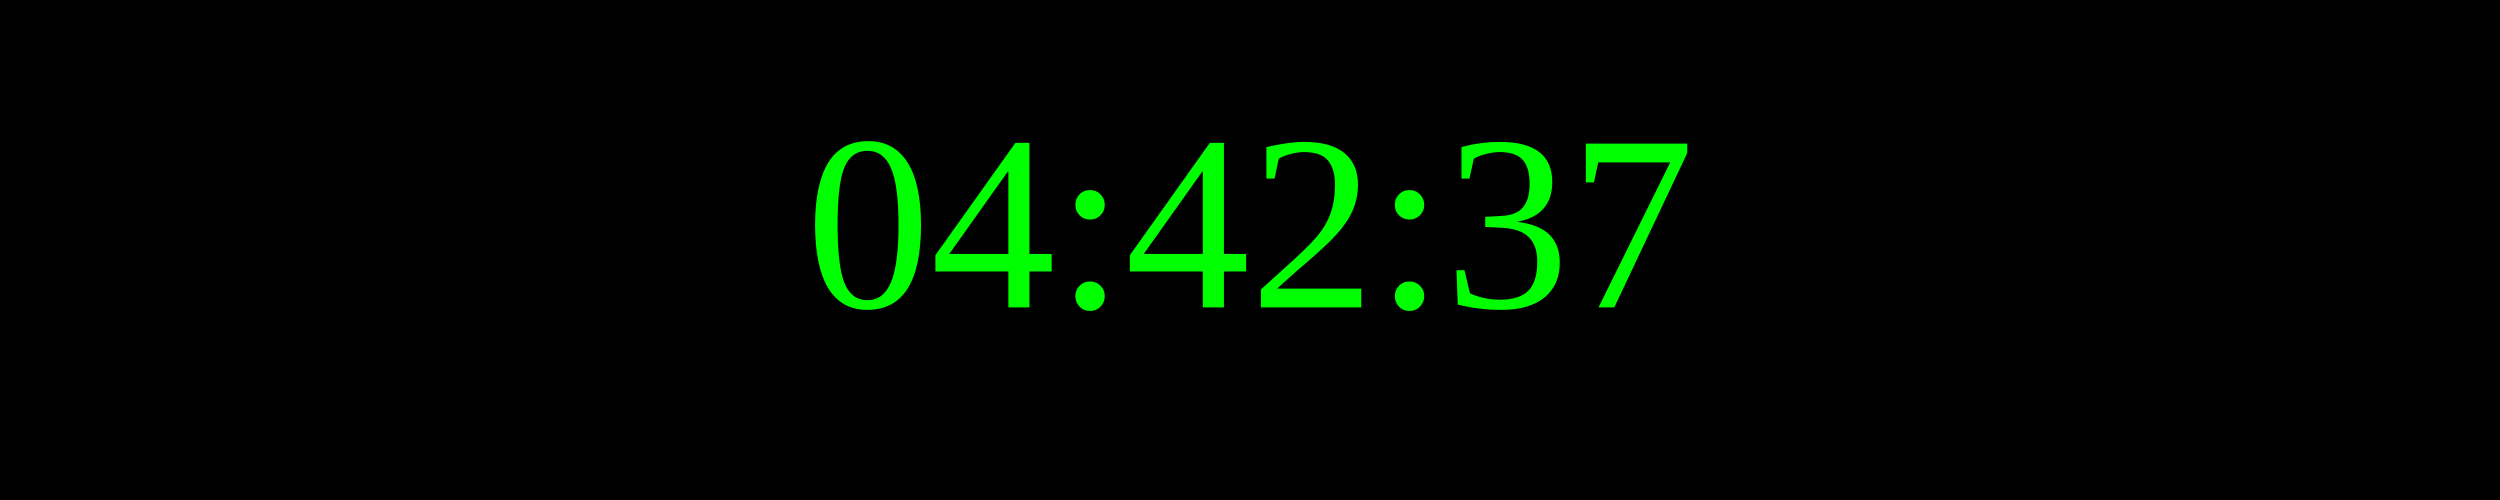
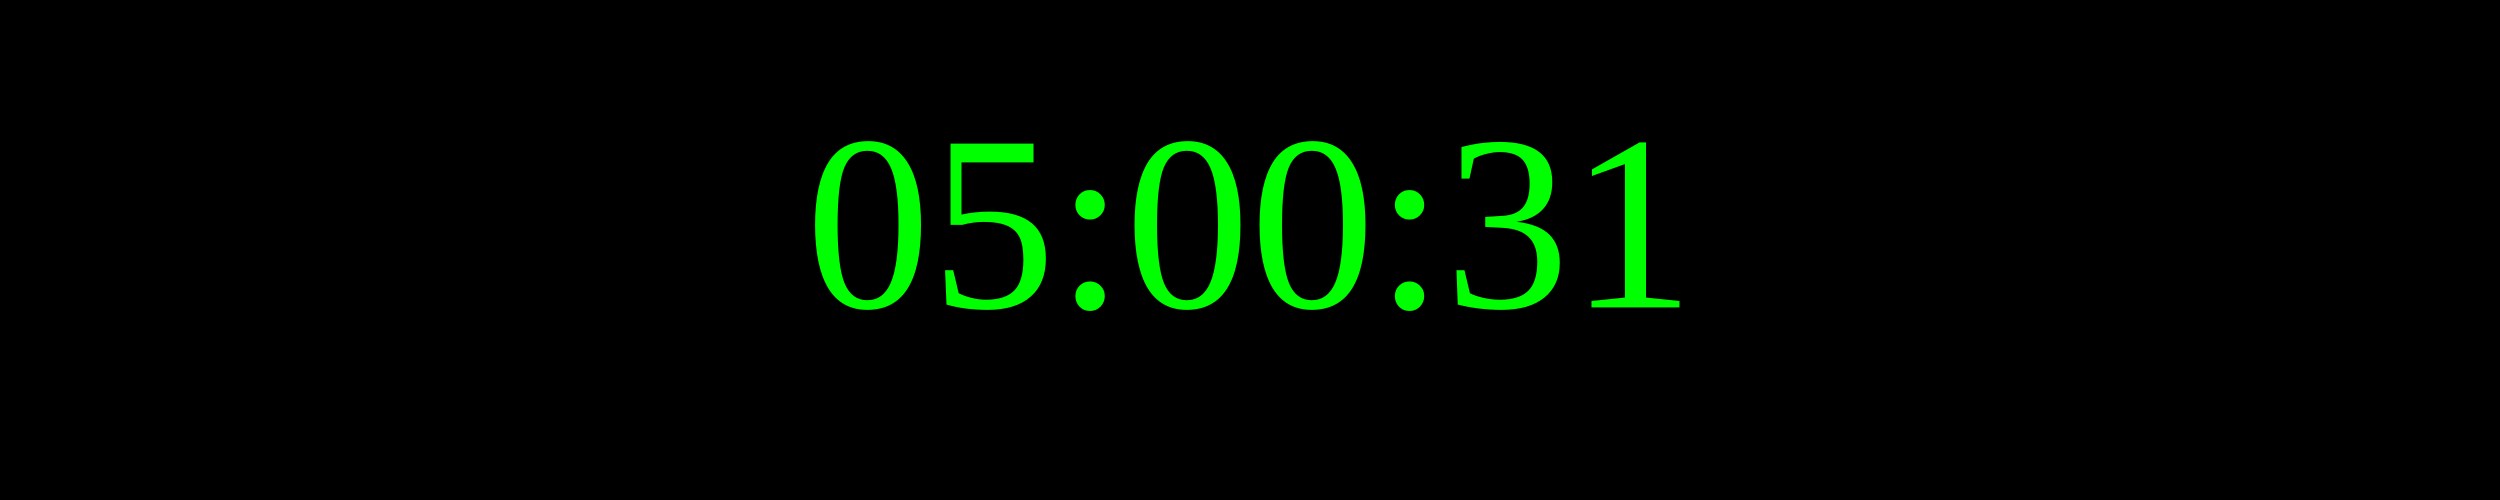
<svg xmlns="http://www.w3.org/2000/svg" width="250" height="50">
  <rect width="100%" height="100%" fill="black" />
  <text x="50%" y="50%" font-size="25" fill="lime" text-anchor="middle" dominant-baseline="middle">
- 04:42:37
+ 05:00:31
</text>
</svg>
